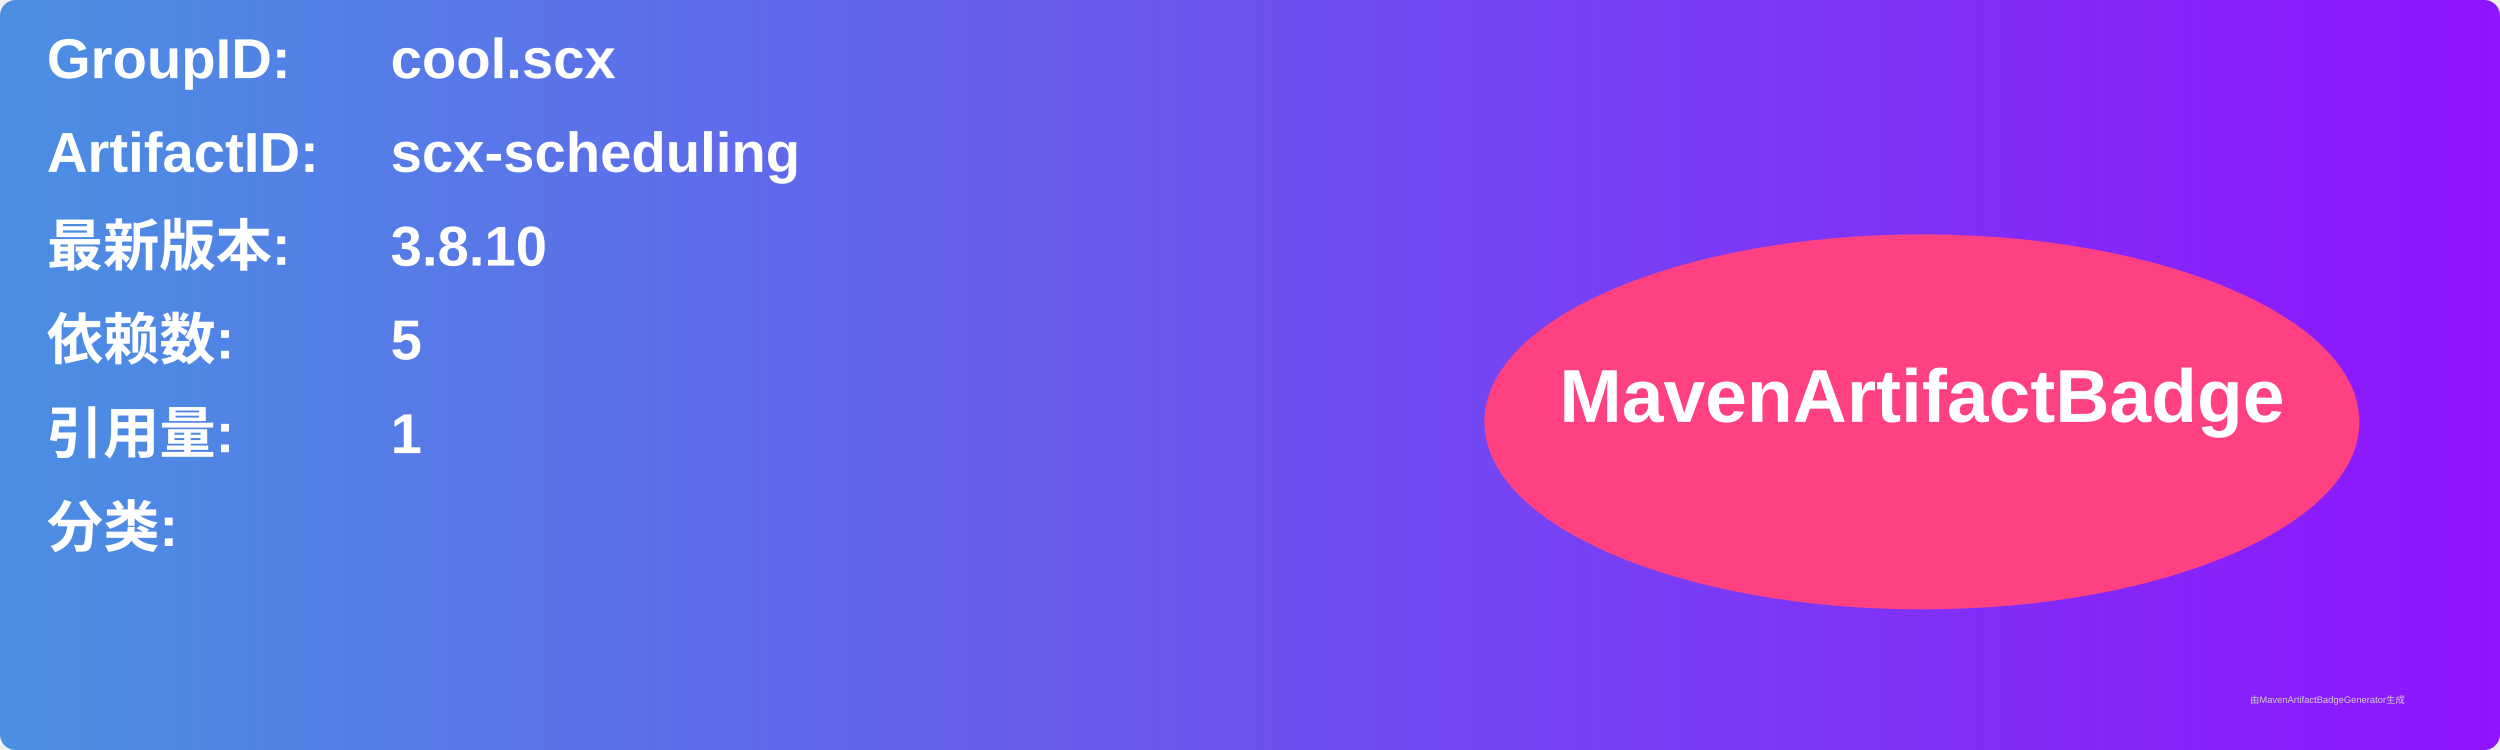
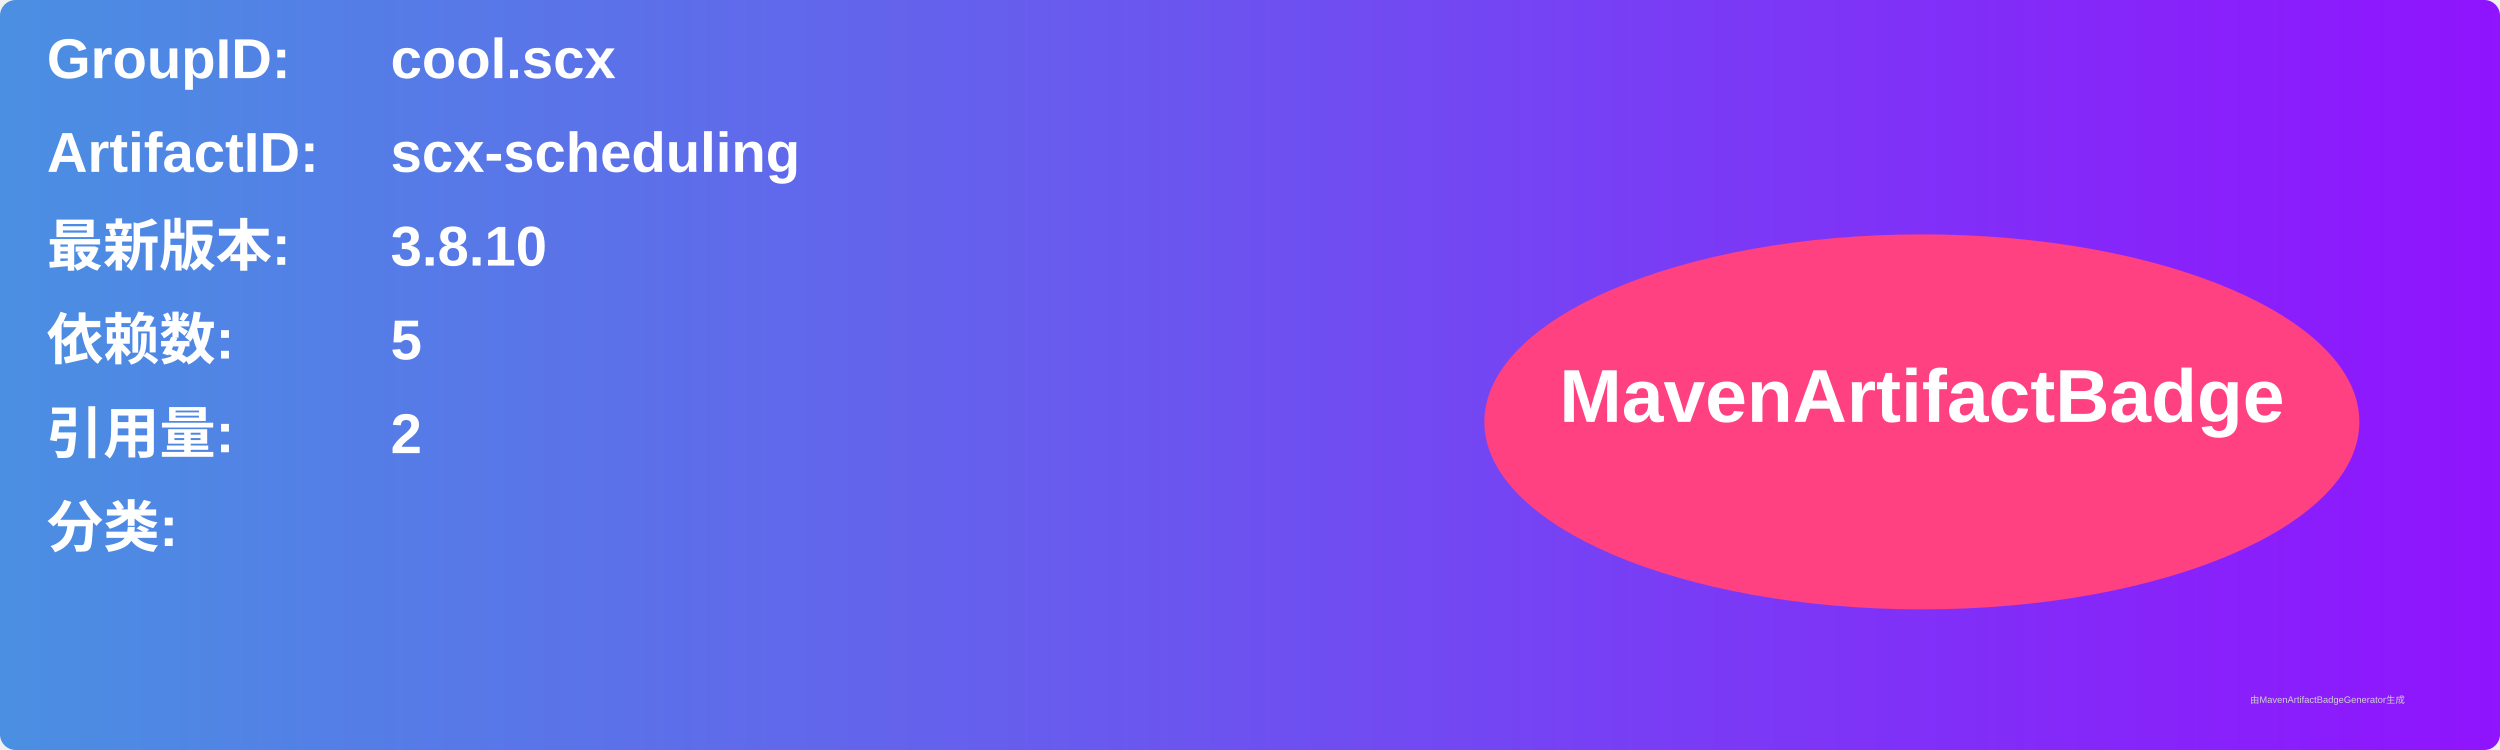
<svg xmlns="http://www.w3.org/2000/svg" width="800" height="240" viewBox="0 0 800 240">
  <linearGradient id="grad" x1="0%" y1="0%" x2="100%" y2="0%">
    <stop offset="0%" stop-color="#4a90e2" />
    <stop offset="100%" stop-color="#9013fe" />
  </linearGradient>
  <rect width="100%" height="100%" rx="5" ry="5" fill="url(#grad)" />
  <g transform="translate(15, 15)">
    <text x="0" y="10" font-family="Arial" font-size="18" fill="white" font-weight="bold" width="260">GroupID:</text>
    <text x="110" y="10" font-family="Arial" font-size="18" fill="white" font-weight="bold" width="460">cool.scx</text>
    <text x="0" y="40" font-family="Arial" font-size="18" fill="white" font-weight="bold" width="260">ArtifactID:</text>
    <text x="110" y="40" font-family="Arial" font-size="18" fill="white" font-weight="bold" width="460">scx-scheduling</text>
    <text x="0" y="70" font-family="Arial" font-size="18" fill="white" font-weight="bold">最新版本:</text>
    <text x="110" y="70" font-family="Arial" font-size="18" fill="white" font-weight="bold">
      <tspan font-weight="bold">3.8.10</tspan>
    </text>
    <text x="0" y="100" font-family="Arial" font-size="18" fill="white" font-weight="bold">依赖数: </text>
    <text x="110" y="100" font-family="Arial" font-size="18" fill="white">
      <tspan font-weight="bold">5</tspan>
    </text>
    <text x="0" y="130" font-family="Arial" font-size="18" fill="white" font-weight="bold">引用量: </text>
    <text x="110" y="130" font-family="Arial" font-size="18" fill="white">
-       <tspan font-weight="bold">1</tspan>
+       <tspan font-weight="bold">2</tspan>
    </text>
    <text x="0" y="160" font-family="Arial" font-size="18" fill="white" font-weight="bold">分类:</text>
    <text x="10" y="190" font-family="Arial" font-size="10" fill="white">
      <tspan font-weight="bold" />
    </text>
    <ellipse cx="600" cy="120" rx="140" ry="60" fill="#ff4081" />
    <text x="600" y="120" text-anchor="middle" font-family="Arial" font-size="24" fill="white" font-weight="bold">MavenArtifactBadge</text>
  </g>
  <text x="720" y="225" font-family="Arial" font-size="3" fill="#d0d0d0">由MavenArtifactBadgeGenerator生成</text>
</svg>
